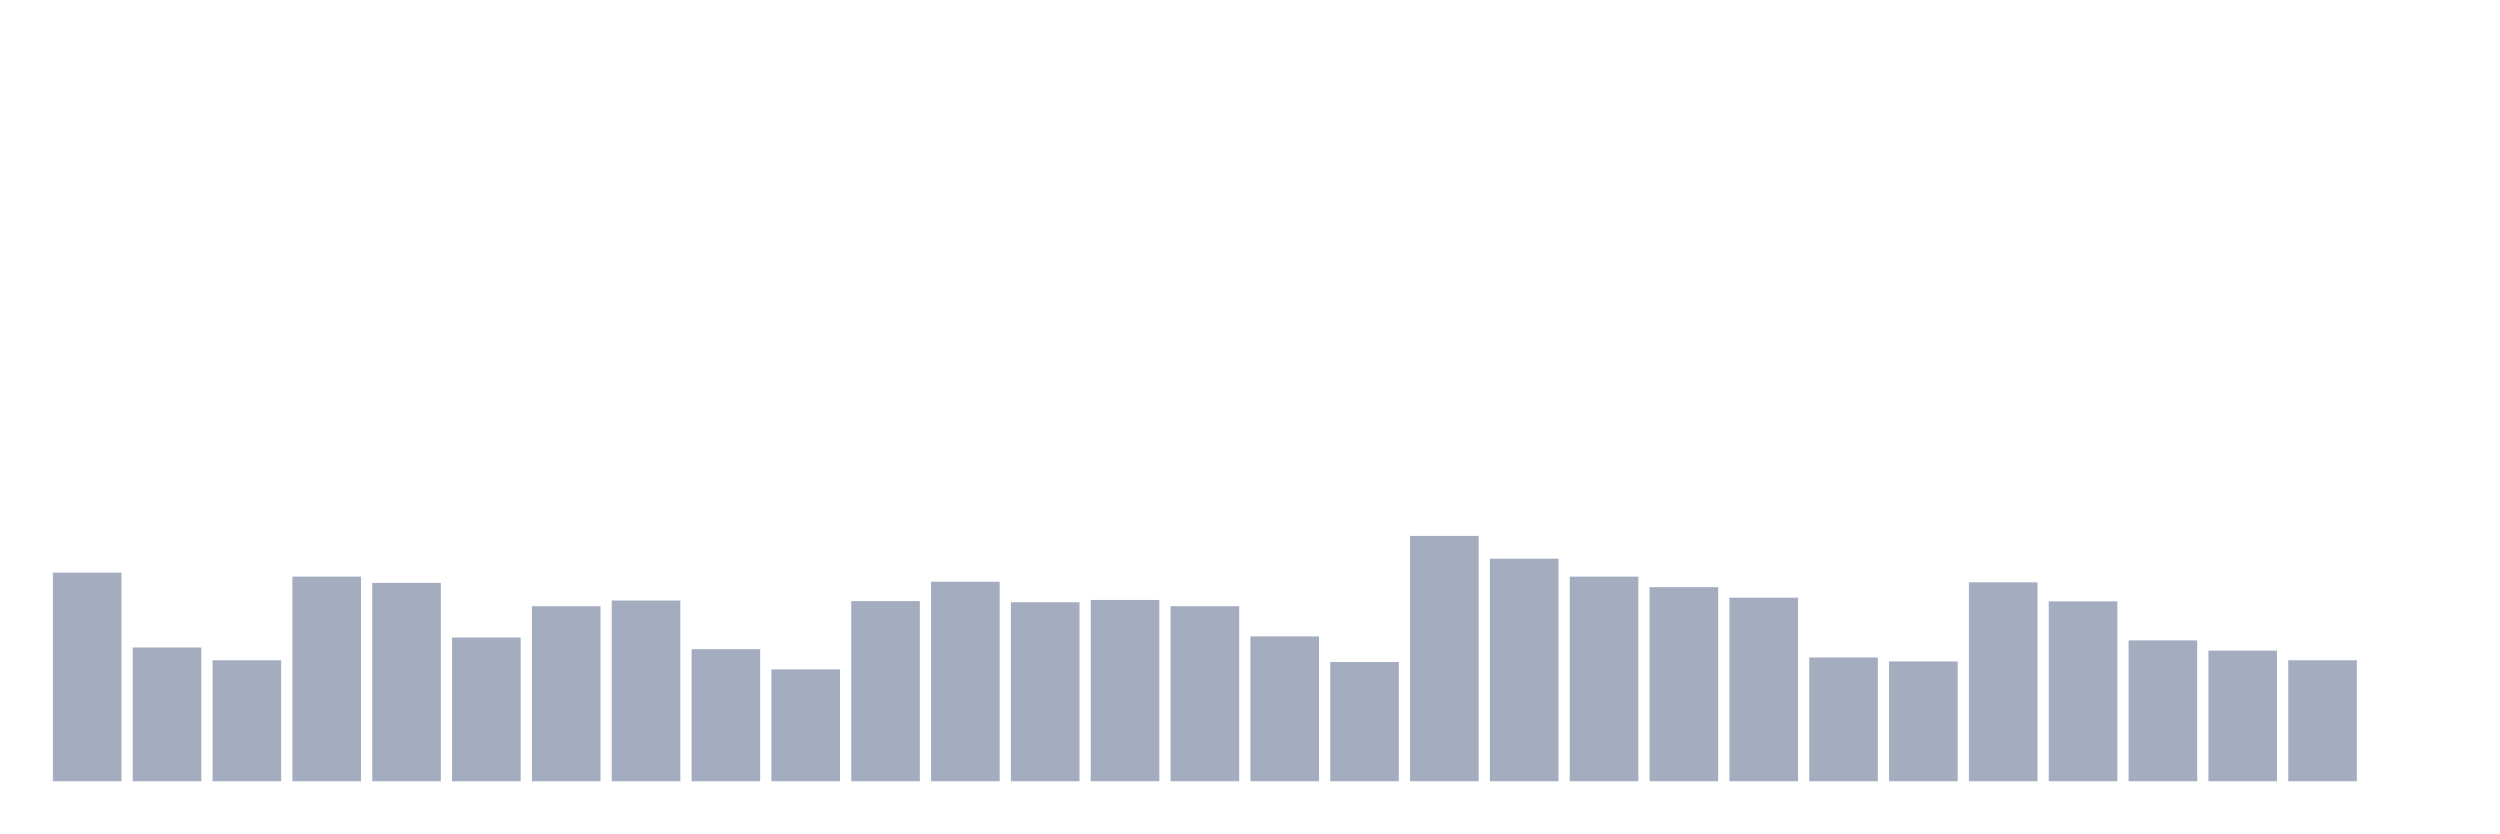
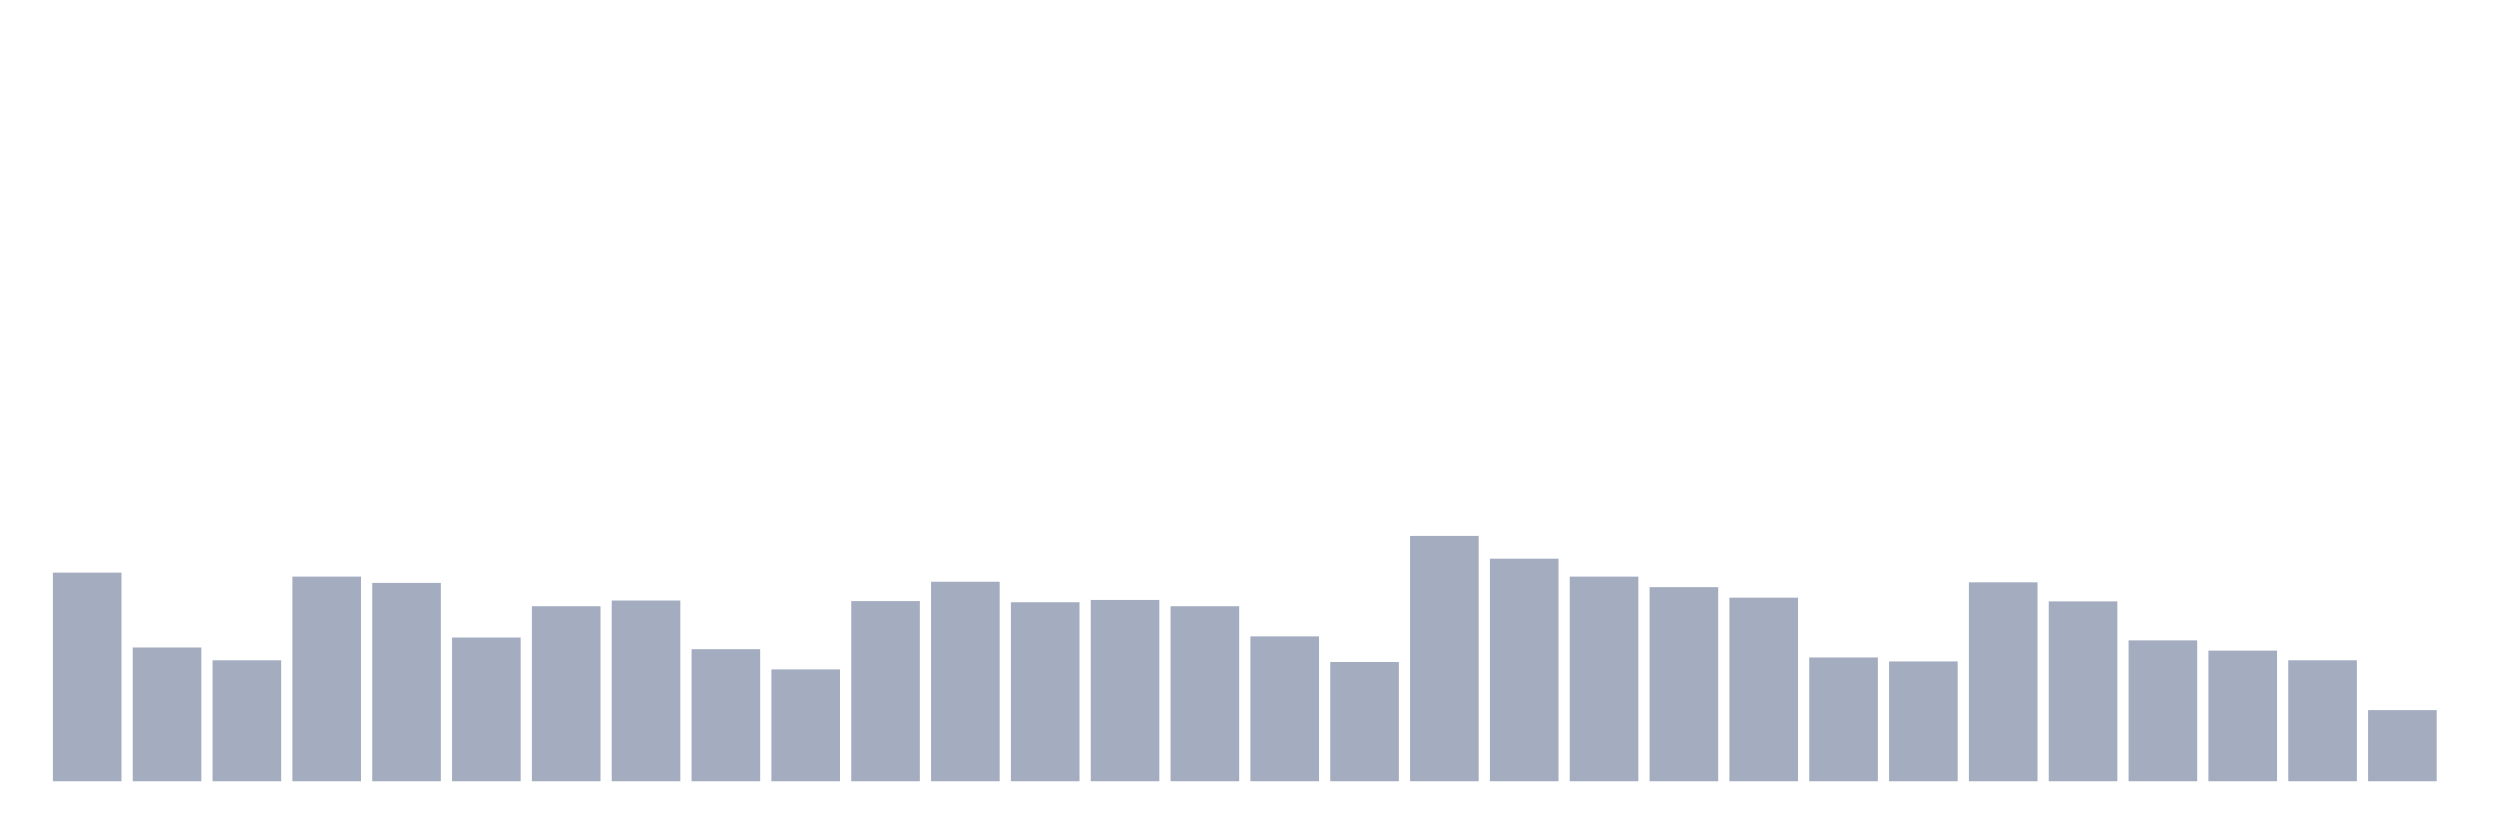
<svg xmlns="http://www.w3.org/2000/svg" viewBox="0 0 480 160">
  <g transform="translate(10,10)">
    <rect class="bar" x="0.153" width="13.175" y="99.945" height="40.055" fill="rgb(164,173,192)" />
    <rect class="bar" x="15.482" width="13.175" y="114.317" height="25.683" fill="rgb(164,173,192)" />
    <rect class="bar" x="30.81" width="13.175" y="116.776" height="23.224" fill="rgb(164,173,192)" />
    <rect class="bar" x="46.138" width="13.175" y="100.71" height="39.29" fill="rgb(164,173,192)" />
    <rect class="bar" x="61.466" width="13.175" y="101.913" height="38.087" fill="rgb(164,173,192)" />
    <rect class="bar" x="76.794" width="13.175" y="112.404" height="27.596" fill="rgb(164,173,192)" />
    <rect class="bar" x="92.123" width="13.175" y="106.393" height="33.607" fill="rgb(164,173,192)" />
    <rect class="bar" x="107.451" width="13.175" y="105.301" height="34.699" fill="rgb(164,173,192)" />
    <rect class="bar" x="122.779" width="13.175" y="114.645" height="25.355" fill="rgb(164,173,192)" />
    <rect class="bar" x="138.107" width="13.175" y="118.525" height="21.475" fill="rgb(164,173,192)" />
    <rect class="bar" x="153.436" width="13.175" y="105.41" height="34.59" fill="rgb(164,173,192)" />
    <rect class="bar" x="168.764" width="13.175" y="101.694" height="38.306" fill="rgb(164,173,192)" />
    <rect class="bar" x="184.092" width="13.175" y="105.628" height="34.372" fill="rgb(164,173,192)" />
    <rect class="bar" x="199.42" width="13.175" y="105.191" height="34.809" fill="rgb(164,173,192)" />
    <rect class="bar" x="214.748" width="13.175" y="106.393" height="33.607" fill="rgb(164,173,192)" />
    <rect class="bar" x="230.077" width="13.175" y="112.186" height="27.814" fill="rgb(164,173,192)" />
    <rect class="bar" x="245.405" width="13.175" y="117.104" height="22.896" fill="rgb(164,173,192)" />
    <rect class="bar" x="260.733" width="13.175" y="92.896" height="47.104" fill="rgb(164,173,192)" />
    <rect class="bar" x="276.061" width="13.175" y="97.268" height="42.732" fill="rgb(164,173,192)" />
    <rect class="bar" x="291.39" width="13.175" y="100.71" height="39.29" fill="rgb(164,173,192)" />
    <rect class="bar" x="306.718" width="13.175" y="102.732" height="37.268" fill="rgb(164,173,192)" />
    <rect class="bar" x="322.046" width="13.175" y="104.754" height="35.246" fill="rgb(164,173,192)" />
    <rect class="bar" x="337.374" width="13.175" y="116.23" height="23.77" fill="rgb(164,173,192)" />
    <rect class="bar" x="352.702" width="13.175" y="116.995" height="23.005" fill="rgb(164,173,192)" />
    <rect class="bar" x="368.031" width="13.175" y="101.803" height="38.197" fill="rgb(164,173,192)" />
    <rect class="bar" x="383.359" width="13.175" y="105.464" height="34.536" fill="rgb(164,173,192)" />
    <rect class="bar" x="398.687" width="13.175" y="112.951" height="27.049" fill="rgb(164,173,192)" />
    <rect class="bar" x="414.015" width="13.175" y="114.918" height="25.082" fill="rgb(164,173,192)" />
    <rect class="bar" x="429.344" width="13.175" y="116.776" height="23.224" fill="rgb(164,173,192)" />
-     <rect class="bar" x="444.672" width="13.175" y="140" height="0" fill="rgb(164,173,192)" />
+     <rect class="bar" x="444.672" width="13.175" y="126.339" height="13.661" fill="rgb(164,173,192)" />
  </g>
</svg>
